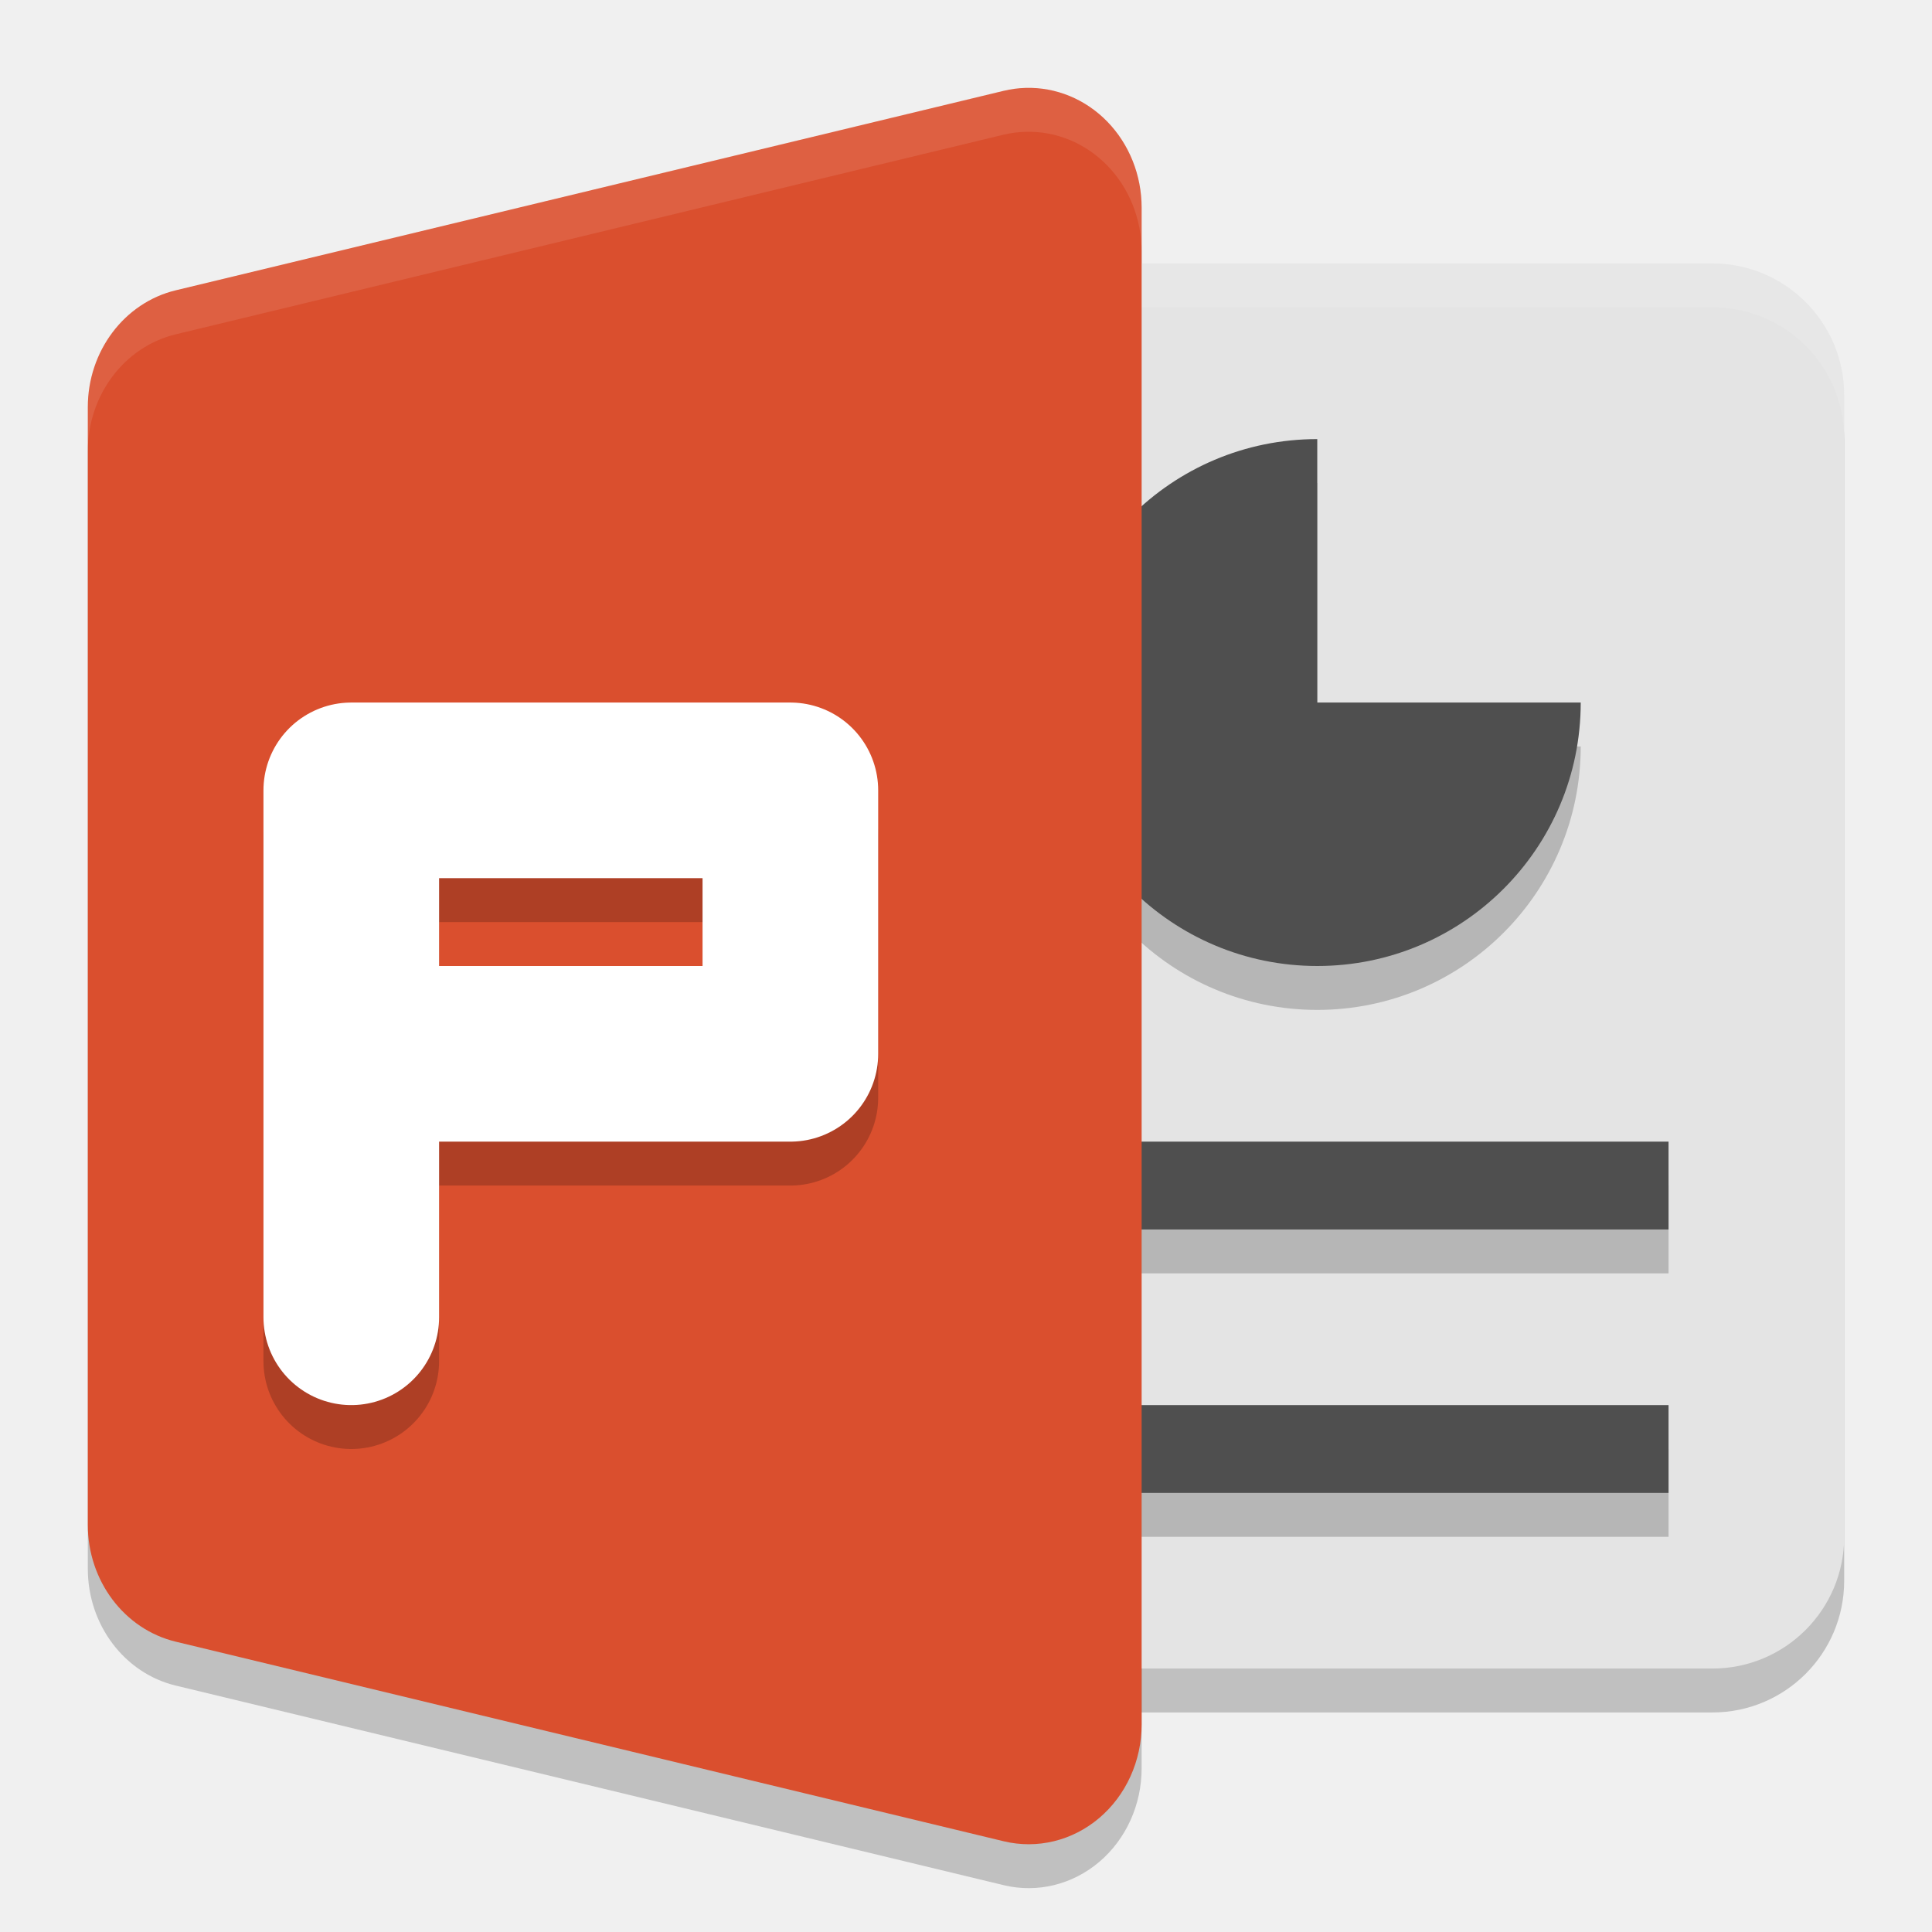
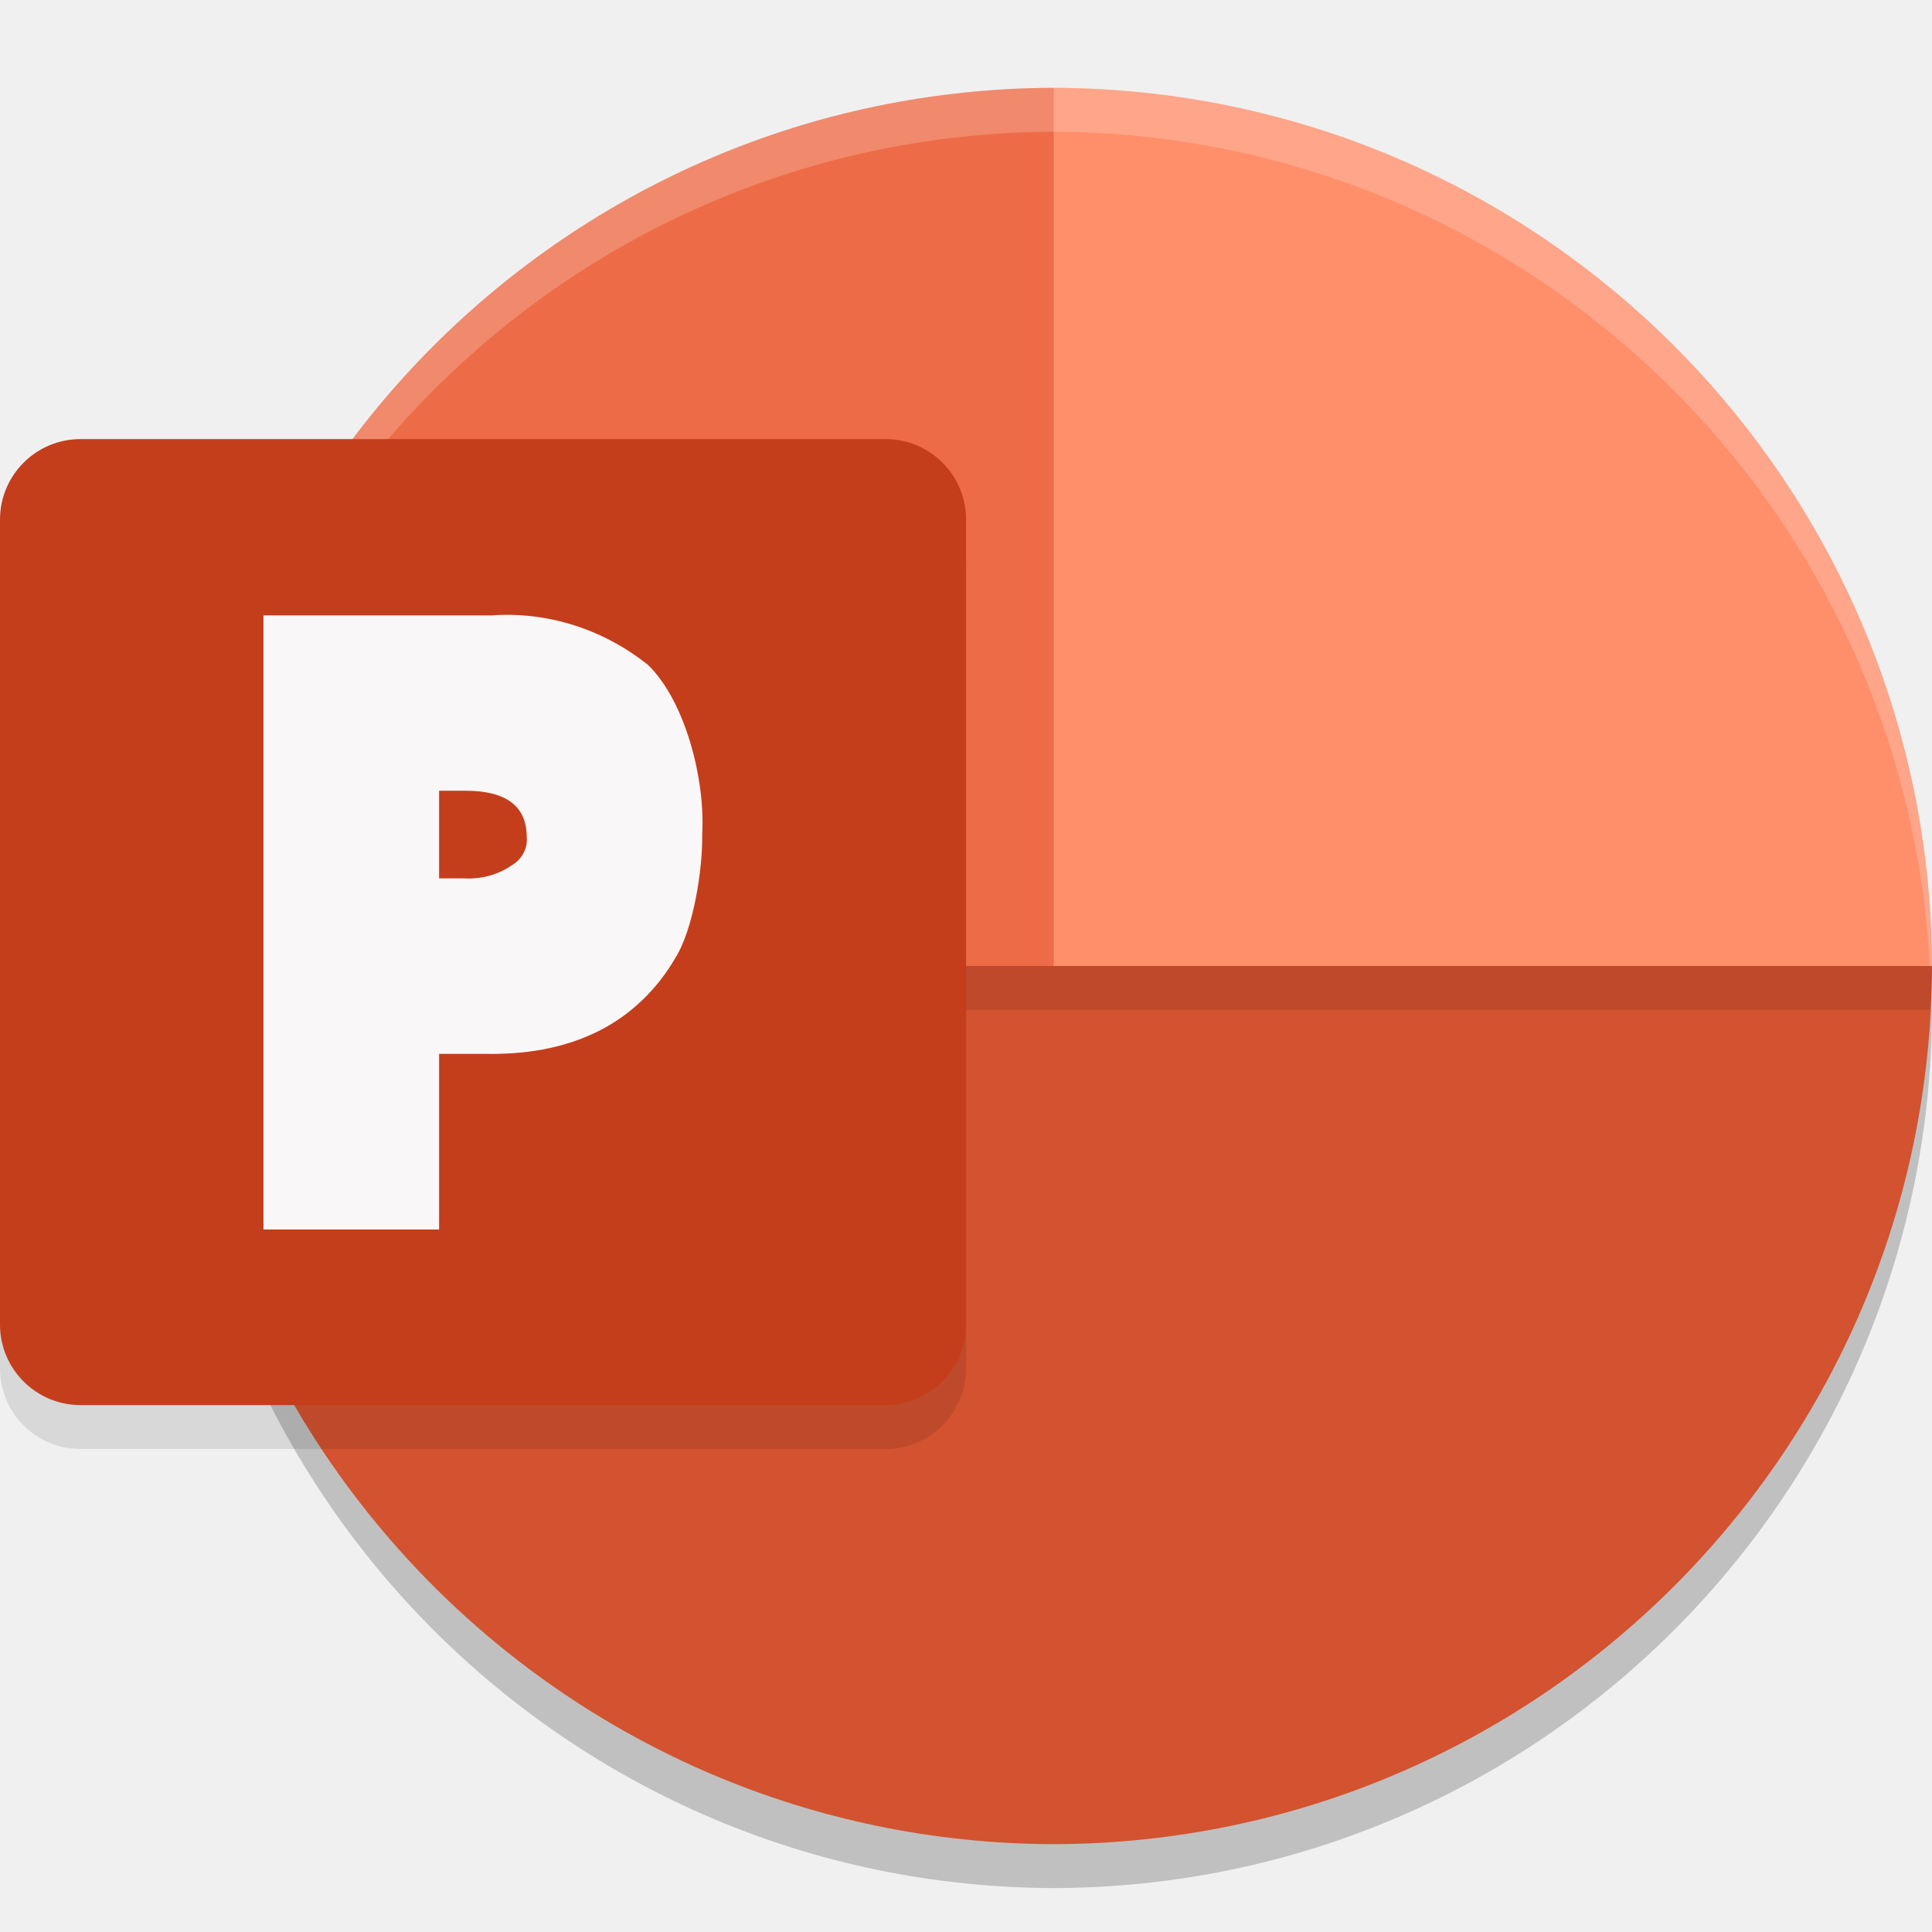
<svg xmlns="http://www.w3.org/2000/svg" width="22" height="22" version="1.1">
-   <rect style="opacity:0.2" width="12" height="16" x="9" y="3.5" rx="1.5" ry="1.5" />
-   <path style="opacity:0.2" d="m 11.677,1.501 a 1.286,1.364 0 0 0 -0.247,0.033 L 2.001,3.806 A 1.286,1.364 0 0 0 1,5.136 l 0,6.364 0,6.364 a 1.286,1.364 0 0 0 1.001,1.33 l 9.429,2.273 A 1.286,1.364 0 0 0 13,20.136 l 0,-8.636 0,-8.636 A 1.286,1.364 0 0 0 11.677,1.501 Z" />
-   <rect style="fill:#e4e4e4" width="12" height="16" x="9" y="3" rx="1.5" ry="1.5" />
-   <path style="opacity:0.1;fill:#ffffff" d="m 10.5,3 c -0.831,0 -1.5,0.669 -1.5,1.5 l 0,0.5 c 0,-0.831 0.669,-1.5 1.5,-1.5 l 9,0 c 0.831,0 1.5,0.669 1.5,1.5 l 0,-0.5 c 0,-0.831 -0.669,-1.5 -1.5,-1.5 l -9,0 z" />
-   <path style="opacity:0.2" d="m 15,5.5 c -1.657,0 -3,1.343 -3,3 C 12,10.157 13.343,11.5 15,11.5 c 1.657,0 3,-1.343 3,-3 l -3,0 z M 10.5,13.5 l 0,1 8.5,0 0,-1 z m 0,3 0,1 8.5,0 0,-1 z" />
-   <path style="fill:#4f4f4f" d="m 15,5 c -1.657,0 -3,1.343 -3,3 C 12,9.657 13.343,11 15,11 c 1.657,0 3,-1.343 3,-3 l -3,0 z M 10.5,13 l 0,1 8.5,0 0,-1 z m 0,3 0,1 8.5,0 0,-1 z" />
-   <path style="fill:#da4f2e" d="m 11.677,1.001 a 1.286,1.364 0 0 0 -0.247,0.033 L 2.001,3.306 A 1.286,1.364 0 0 0 1,4.636 l 0,6.364 0,6.364 a 1.286,1.364 0 0 0 1.001,1.33 l 9.429,2.273 A 1.286,1.364 0 0 0 13,19.636 l 0,-8.636 0,-8.636 A 1.286,1.364 0 0 0 11.677,1.001 Z" />
-   <path style="opacity:0.1;fill:#ffffff" d="m 11.677,1.001 a 1.286,1.364 0 0 0 -0.247,0.032 L 2.001,3.307 A 1.286,1.364 0 0 0 1,4.636 l 0,0.5 A 1.286,1.364 0 0 1 2.001,3.807 L 11.43,1.533 A 1.286,1.364 0 0 1 11.677,1.501 1.286,1.364 0 0 1 13,2.863 l 0,-0.5 A 1.286,1.364 0 0 0 11.677,1.001 Z" />
-   <path style="opacity:0.2;fill:none;stroke:#000000;stroke-width:2;stroke-linecap:round;stroke-linejoin:round" d="m 4,15.5 0,-6 5,0 0,3 -5,0" />
-   <path style="fill:none;stroke:#ffffff;stroke-width:2;stroke-linecap:round;stroke-linejoin:round" d="m 4,15 0,-6 5,0 0,3 -5,0" />
+   <path style="opacity:0.2" d="m 12,21.5 a 10.029,10.029 0 0 0 10,-10 H 2 A 10.029,10.029 0 0 0 12,21.5 Z" />
+   <path style="fill:#ed6c47" d="M 12,1 A 10.029,10.029 0 0 0 2,11 l 12.669,2.669 z" />
+   <path style="fill:#ff8f6b" d="M 12,1 A 10.029,10.029 0 0 1 22,11 l -5,3.399 -5,-3.399 z" />
+   <path style="opacity:0.2;fill:#ffffff" d="M 12,1 A 10.029,10.029 0 0 0 2,11 l 0.018,0.004 a 10.029,10.029 0 0 1 9.982,-9.504 10.029,10.029 0 0 1 9.975,9.518 l 0.025,-0.018 A 10.029,10.029 0 0 0 12,1 Z m 2.459,12.171 0.1,0.475 0.11,0.023 -0.087,-0.415 z" />
+   <path style="fill:#d35230" d="m 12,21 a 10.029,10.029 0 0 0 10,-10 H 2 A 10.029,10.029 0 0 0 12,21 Z" />
+   <rect style="opacity:0.1" width="20" height=".5" x="2" y="11" />
+   <path style="opacity:0.1" d="m 0.917,5.5 h 9.167 a 0.917,0.917 0 0 1 0.917,0.917 V 15.583 A 0.917,0.917 0 0 1 10.083,16.5 H 0.917 A 0.917,0.917 0 0 1 0,15.583 V 6.417 A 0.917,0.917 0 0 1 0.917,5.5 Z" />
+   <path style="fill:#c43e1c" d="m 0.917,5 h 9.167 a 0.917,0.917 0 0 1 0.917,0.917 V 15.083 A 0.917,0.917 0 0 1 10.083,16 H 0.917 A 0.917,0.917 0 0 1 0,15.083 V 5.917 A 0.917,0.917 0 0 1 0.917,5 Z" />
+   <path style="fill:#f9f7f7" d="M 3,7.008 V 14 h 2 V 12 H 5.51 C 5.961,12.01 6.409,11.945 6.818,11.74 7.177,11.56 7.479,11.272 7.689,10.91 7.896,10.583 8.003,9.895 7.996,9.5 8.033,8.883 7.805,7.982 7.377,7.57 6.862,7.16 6.228,6.961 5.59,7.008 Z m 2,1.996 H 5.299 c 0.466,0 0.699,0.176 0.699,0.529 0.013,0.13 -0.057,0.257 -0.182,0.328 -0.154,0.104 -0.346,0.153 -0.539,0.141 H 5 Z" />
</svg>
